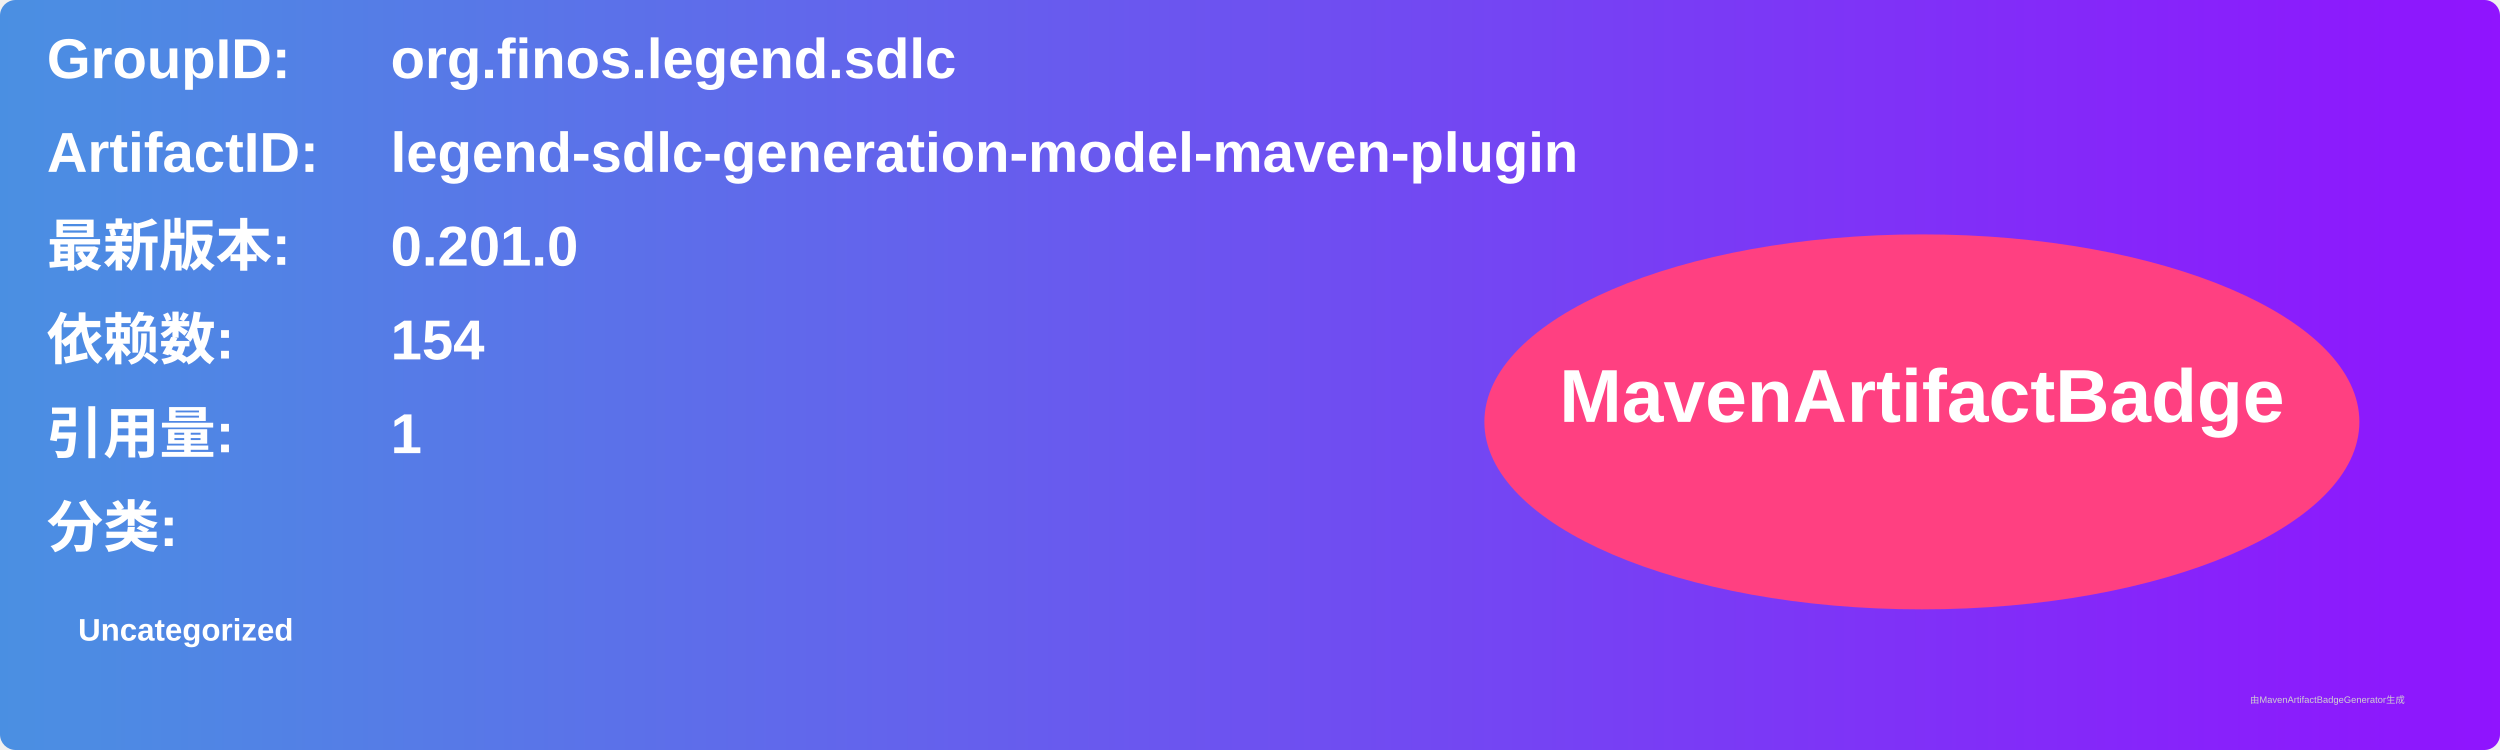
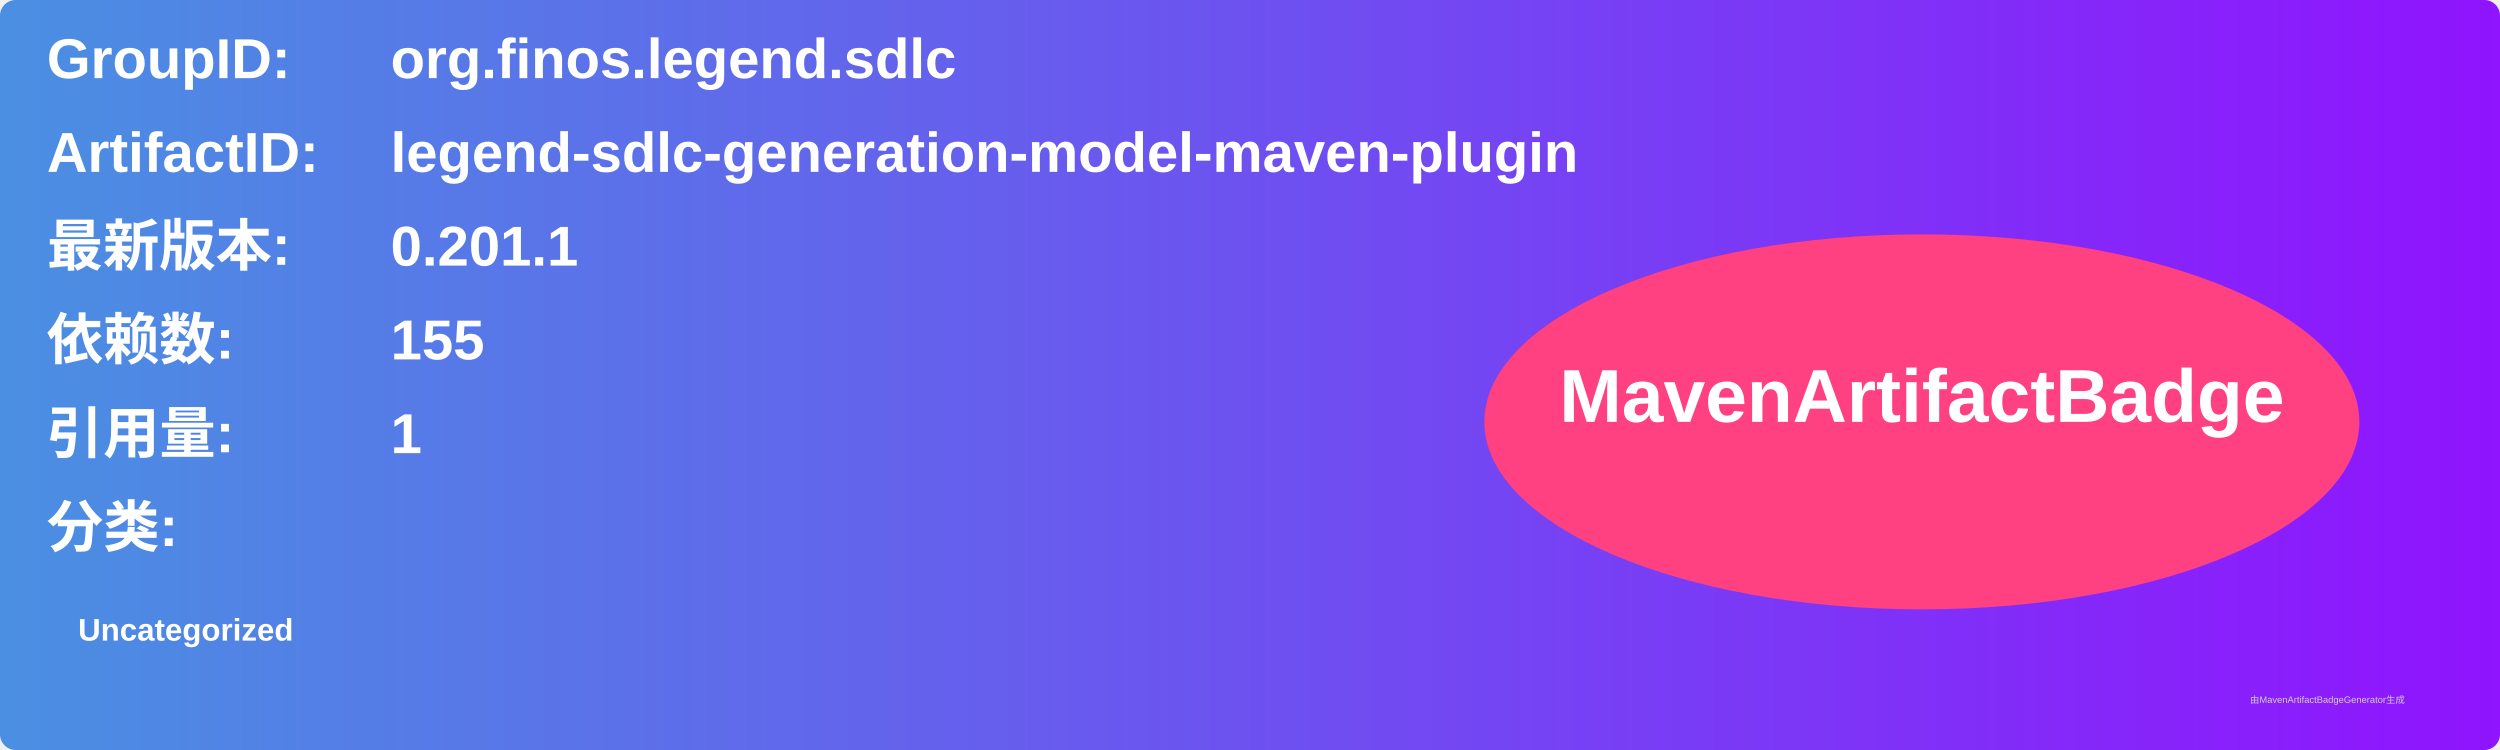
<svg xmlns="http://www.w3.org/2000/svg" width="800" height="240" viewBox="0 0 800 240">
  <linearGradient id="grad" x1="0%" y1="0%" x2="100%" y2="0%">
    <stop offset="0%" stop-color="#4a90e2" />
    <stop offset="100%" stop-color="#9013fe" />
  </linearGradient>
  <rect width="100%" height="100%" rx="5" ry="5" fill="url(#grad)" />
  <g transform="translate(15, 15)">
    <text x="0" y="10" font-family="Arial" font-size="18" fill="white" font-weight="bold" width="260">GroupID:</text>
    <text x="110" y="10" font-family="Arial" font-size="18" fill="white" font-weight="bold" width="460">org.finos.legend.sdlc</text>
    <text x="0" y="40" font-family="Arial" font-size="18" fill="white" font-weight="bold" width="260">ArtifactID:</text>
    <text x="110" y="40" font-family="Arial" font-size="18" fill="white" font-weight="bold" width="460">legend-sdlc-generation-model-maven-plugin</text>
    <text x="0" y="70" font-family="Arial" font-size="18" fill="white" font-weight="bold">最新版本:</text>
    <text x="110" y="70" font-family="Arial" font-size="18" fill="white" font-weight="bold">
-       <tspan font-weight="bold">0.201.0</tspan>
+       <tspan font-weight="bold">0.201.1</tspan>
    </text>
    <text x="0" y="100" font-family="Arial" font-size="18" fill="white" font-weight="bold">依赖数: </text>
    <text x="110" y="100" font-family="Arial" font-size="18" fill="white">
-       <tspan font-weight="bold">154</tspan>
+       <tspan font-weight="bold">155</tspan>
    </text>
    <text x="0" y="130" font-family="Arial" font-size="18" fill="white" font-weight="bold">引用量: </text>
    <text x="110" y="130" font-family="Arial" font-size="18" fill="white">
      <tspan font-weight="bold">1</tspan>
    </text>
    <text x="0" y="160" font-family="Arial" font-size="18" fill="white" font-weight="bold">分类:</text>
    <text x="10" y="190" font-family="Arial" font-size="10" fill="white">
      <tspan font-weight="bold">Uncategorized</tspan>
    </text>
    <ellipse cx="600" cy="120" rx="140" ry="60" fill="#ff4081" />
    <text x="600" y="120" text-anchor="middle" font-family="Arial" font-size="24" fill="white" font-weight="bold">MavenArtifactBadge</text>
  </g>
  <text x="720" y="225" font-family="Arial" font-size="3" fill="#d0d0d0">由MavenArtifactBadgeGenerator生成</text>
</svg>
